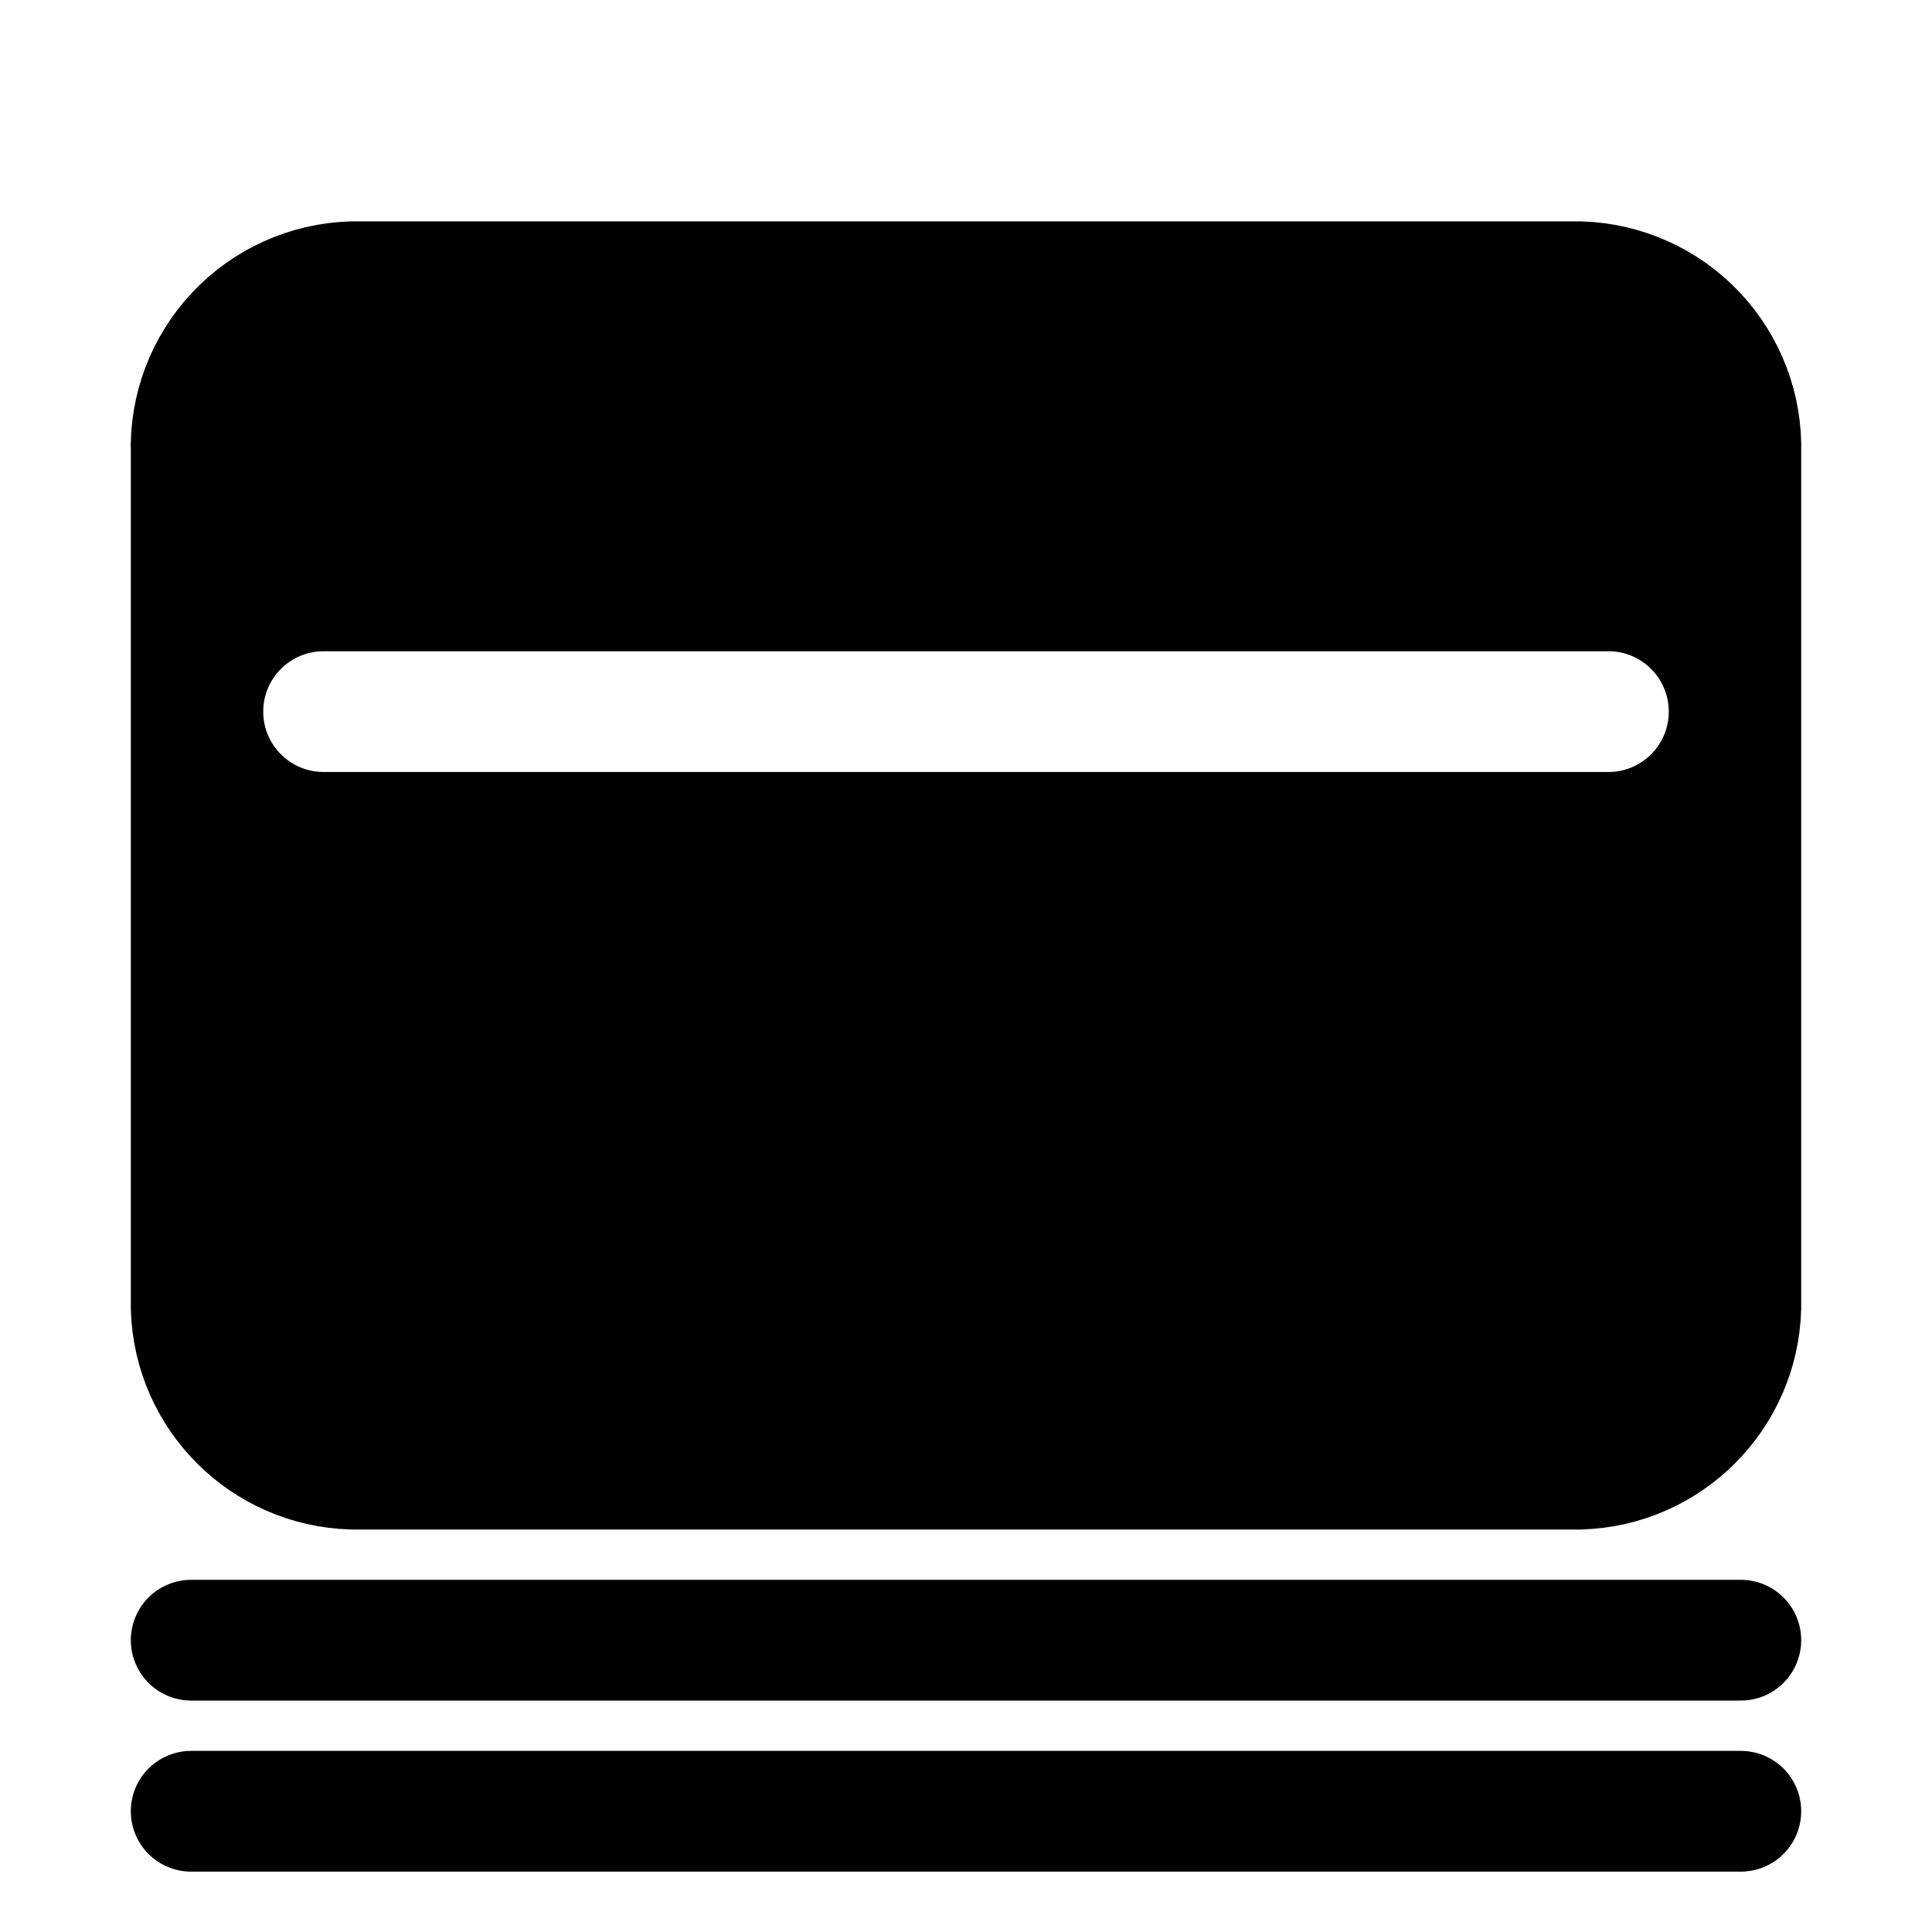
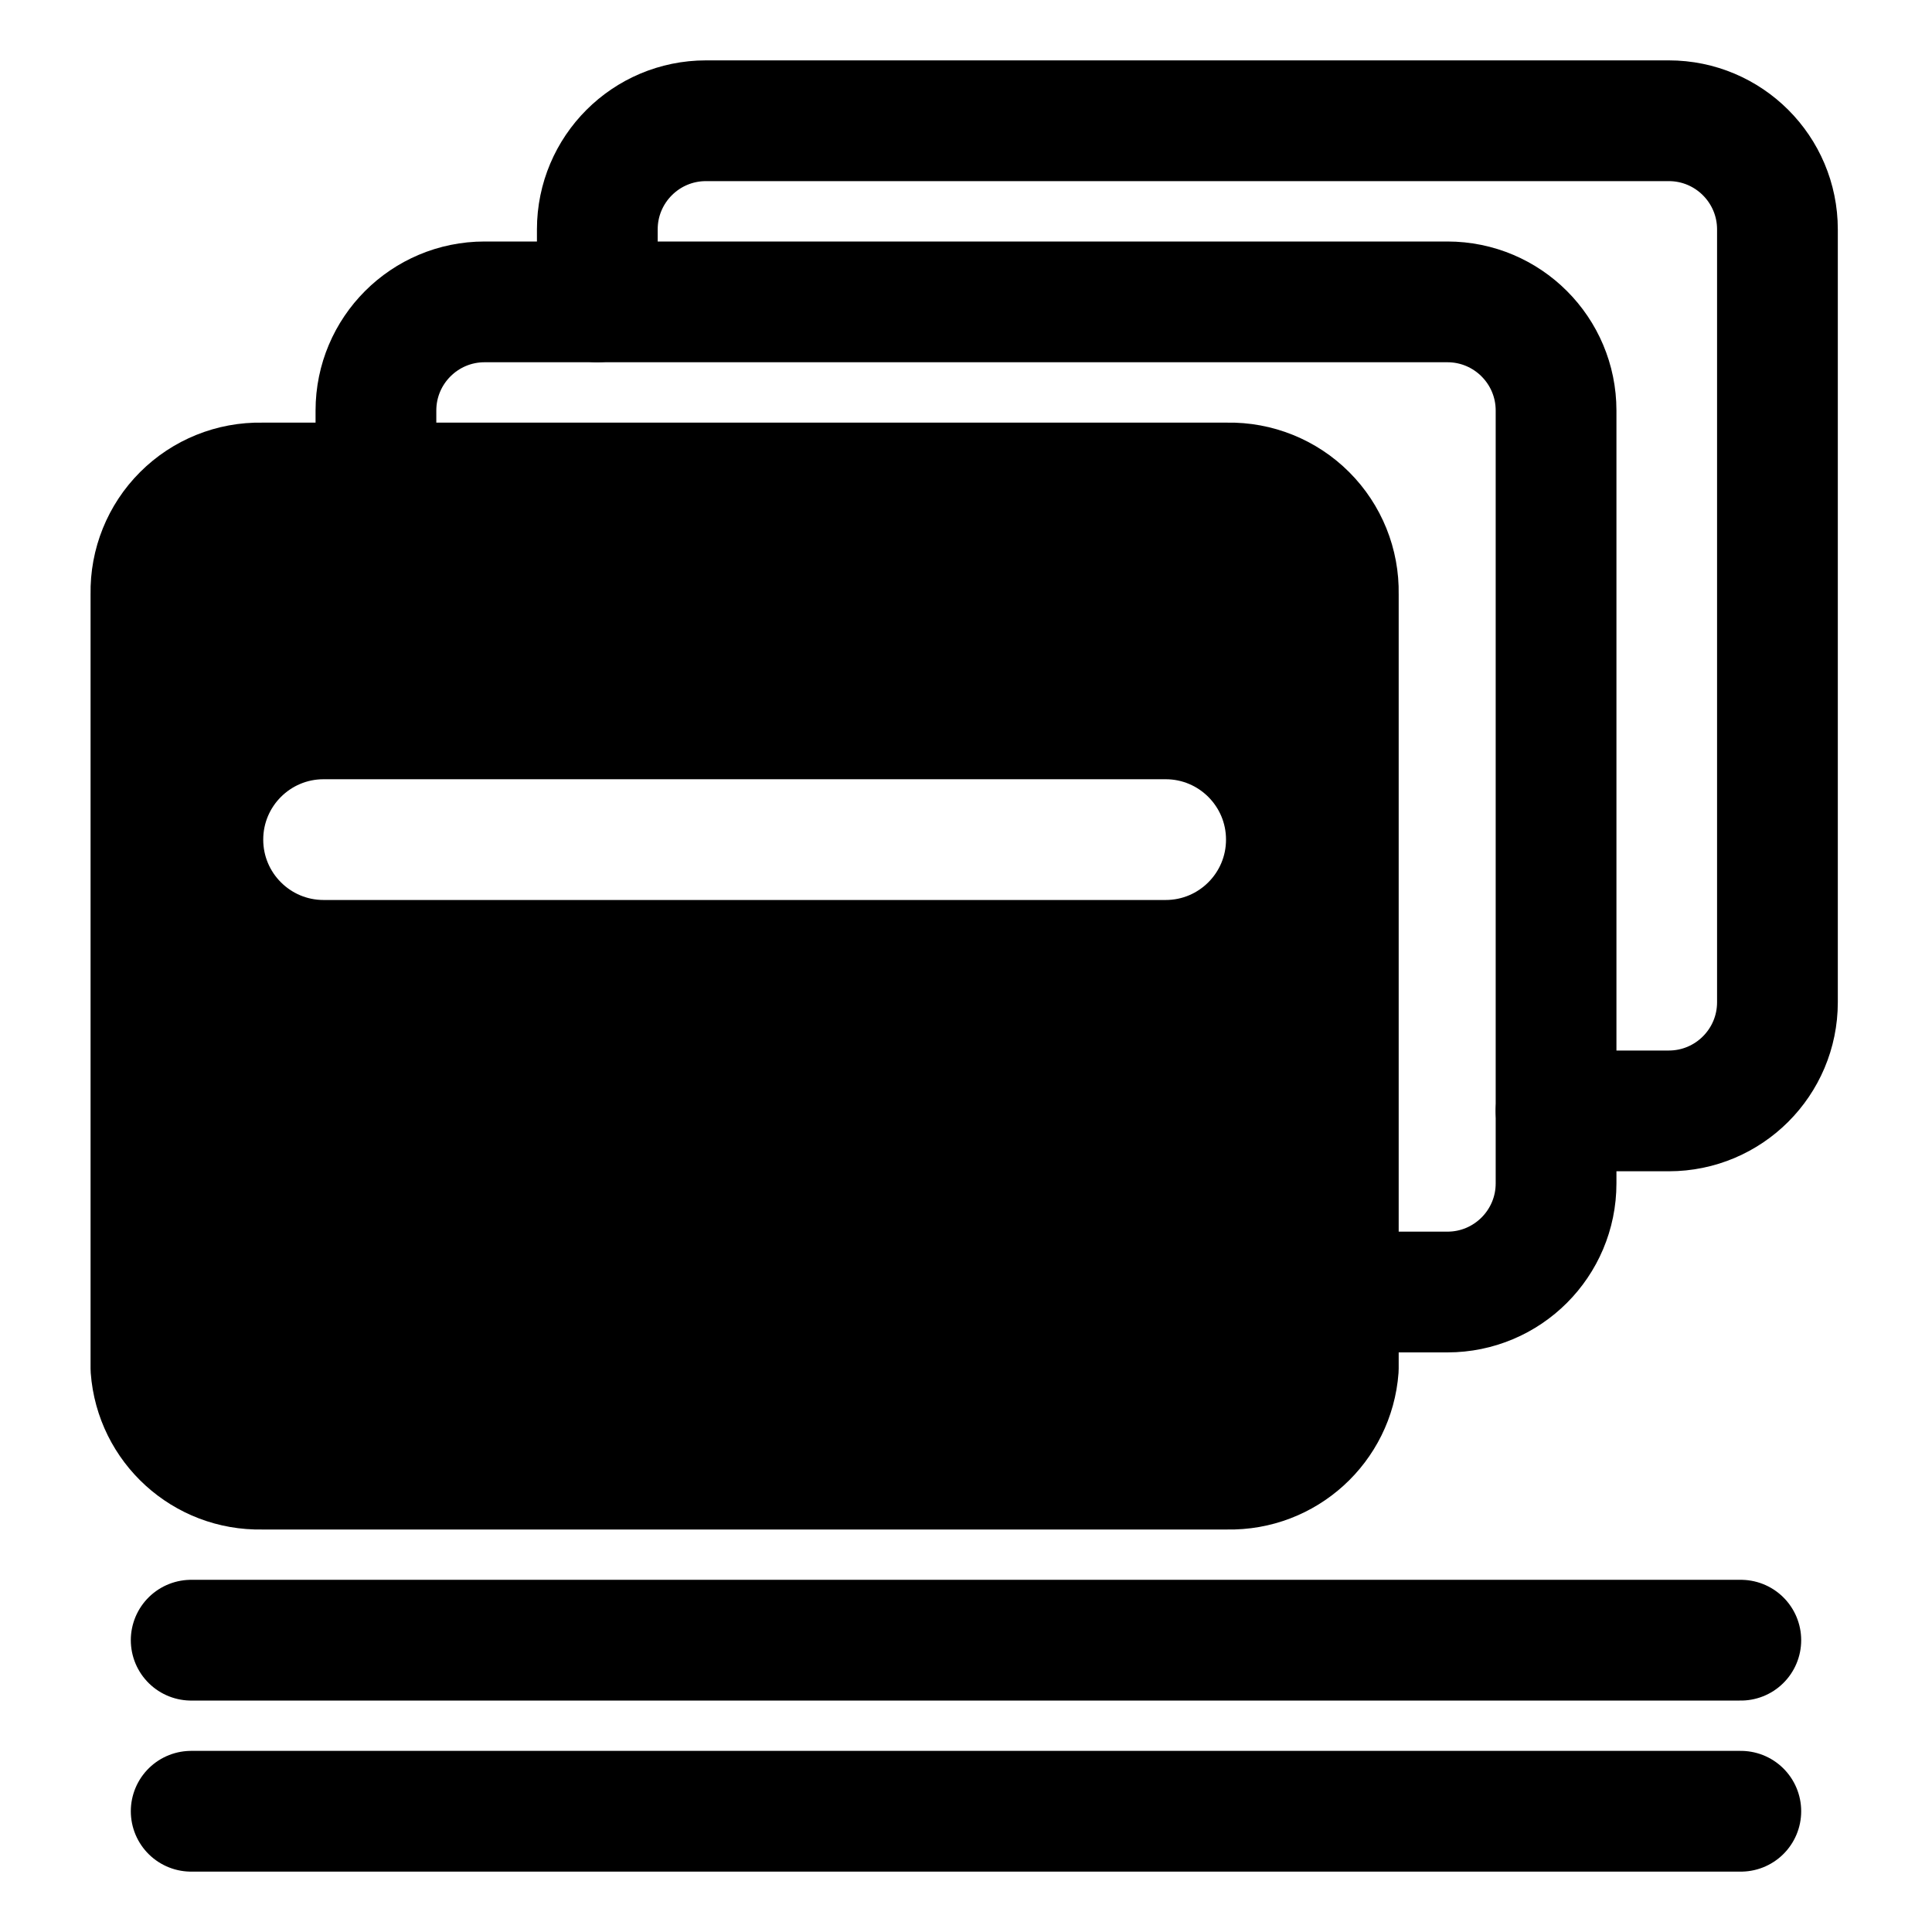
<svg xmlns="http://www.w3.org/2000/svg" width="48" height="48" viewBox="0 0 48 48" fill="currentColor" stroke="currentColor" stroke-width="3" stroke-linecap="round" stroke-linejoin="round" class="li li-solid">
-   <path d="M8.75 7H39.25A4.12 4.12 0 0 1 43.25 11.25V32.5A4.12 4.12 0 0 1 39.25 36.5H8.75A4.12 4.12 0 0 1 4.75 32.5V11.25A4.12 4.12 0 0 1 8.75 7ZM8.04 20.68L39.96 20.68A3 3 0 0 0 39.96 14.68L8.04 14.68A3 3 0 0 0 8.04 20.68Z" fill-rule="evenodd" />
+   <path d="M6.5 12H30.5A2.7 2.7 0 0 1 33.25 14.75V34A2.7 2.7 0 0 1 30.5 36.5H6.5A2.7 2.7 0 0 1 3.75 34V14.75A2.7 2.7 0 0 1 6.5 12ZM8.04 23.86L28.96 23.86A3 3 0 0 0 28.96 17.86L8.04 17.86A3 3 0 0 0 8.04 23.86Z" fill-rule="evenodd" />
+   <path d="M9.34 12V10.2A2.7 2.7 0 0 1 12.04 7.5H35.96A2.7 2.7 0 0 1 38.66 10.2V29.4A2.7 2.7 0 0 1 35.96 32.1H33.16" fill="none" />
+   <path d="M14.84 7.5V5.7A2.7 2.7 0 0 1 17.54 3H41.46A2.7 2.7 0 0 1 44.16 5.7V24.9A2.7 2.7 0 0 1 41.46 27.6H38.66" fill="none" />
  <path d="M4.75 40.75H43.25" fill="none" />
  <path d="M4.75 45H43.25" fill="none" />
</svg>
